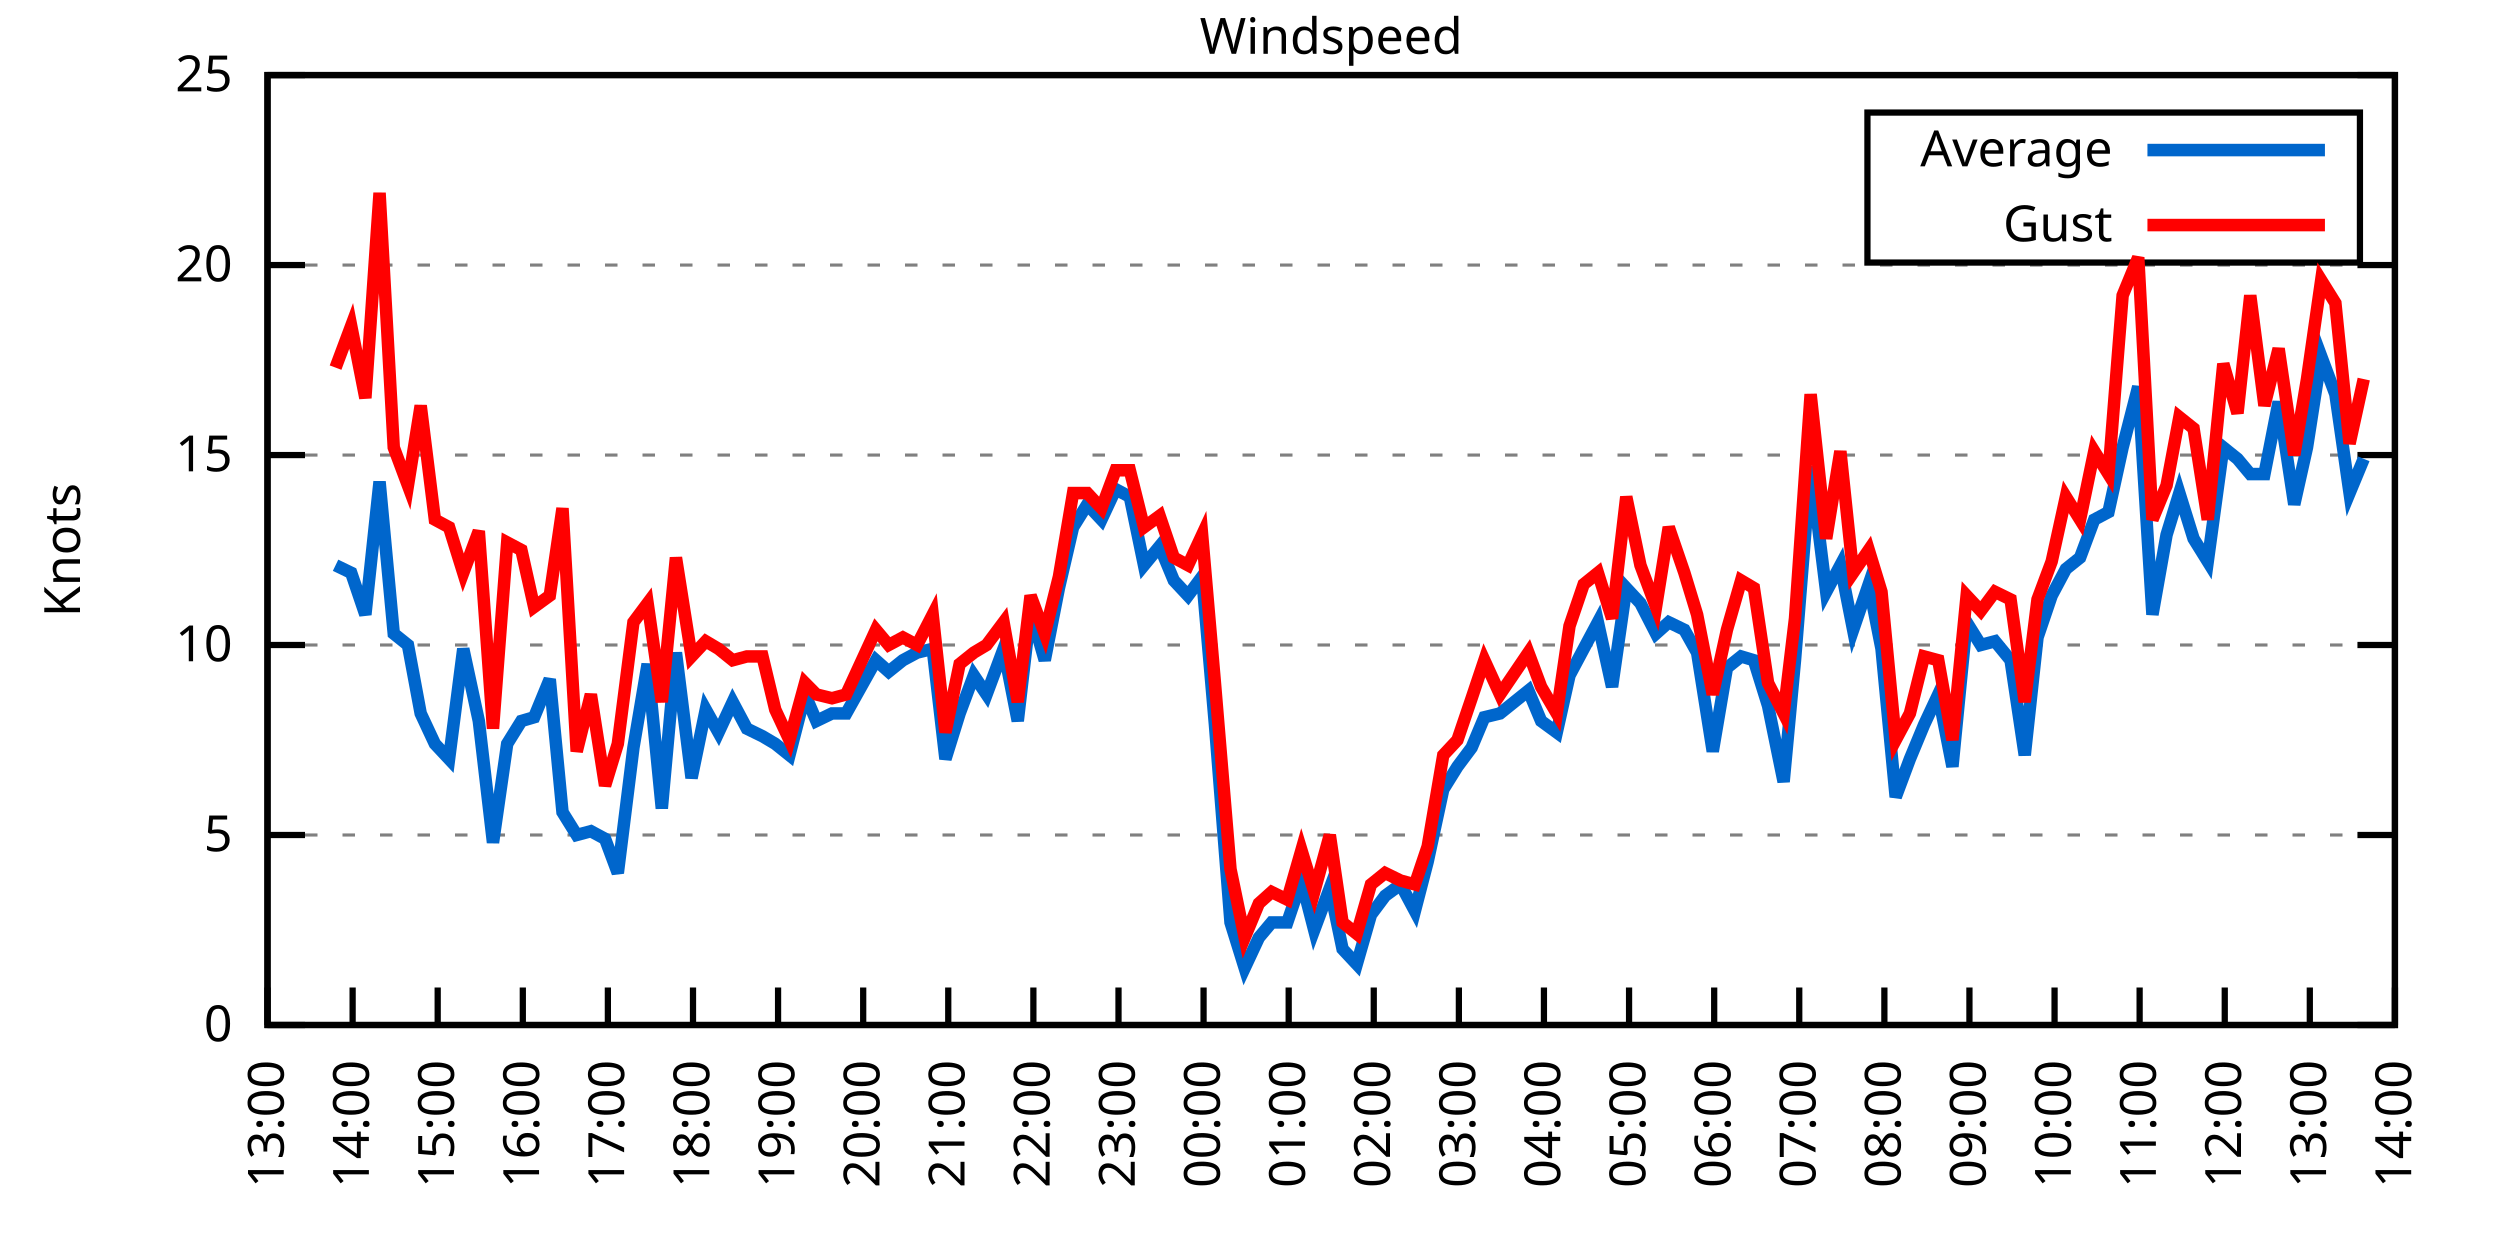
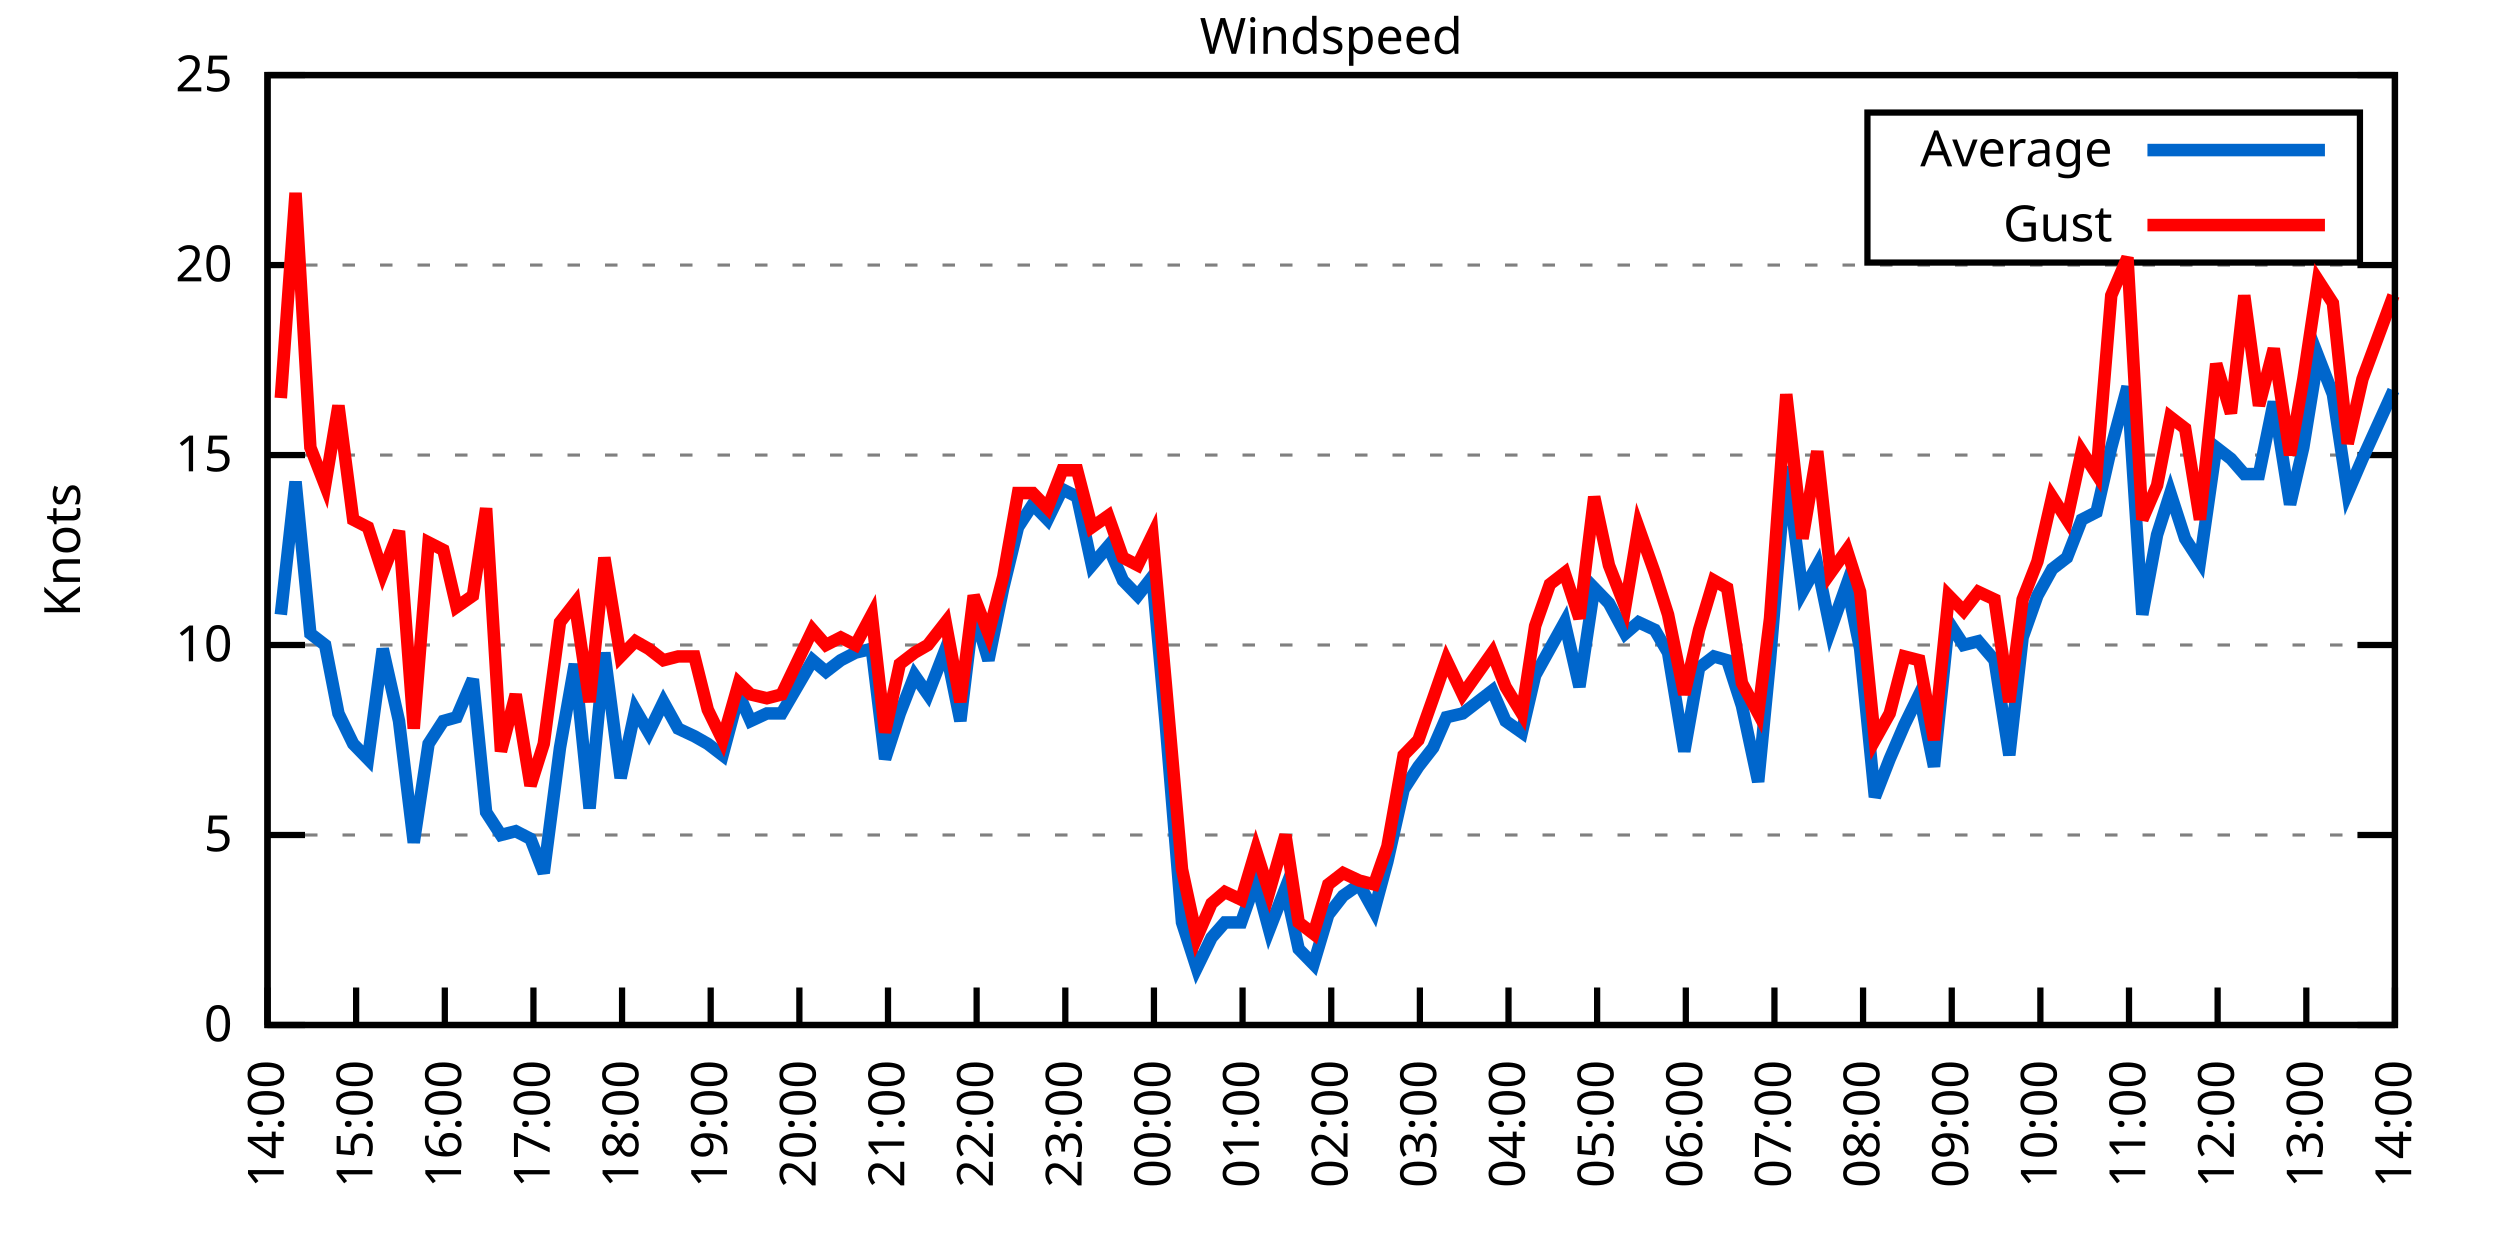
<svg xmlns="http://www.w3.org/2000/svg" xmlns:xlink="http://www.w3.org/1999/xlink" width="400" height="200" viewBox="0 0 400 200">
  <g id="gnuplot_canvas">
    <rect x="0" y="0" width="400" height="200" fill="none" />
    <defs>
      <circle id="gpDot" r="0.5" stroke-width="0.5" stroke="currentColor" />
      <path id="gpPt0" stroke-width="0.333" stroke="currentColor" d="M-1,0 h2 M0,-1 v2" />
      <path id="gpPt1" stroke-width="0.333" stroke="currentColor" d="M-1,-1 L1,1 M1,-1 L-1,1" />
      <path id="gpPt2" stroke-width="0.333" stroke="currentColor" d="M-1,0 L1,0 M0,-1 L0,1 M-1,-1 L1,1 M-1,1 L1,-1" />
      <rect id="gpPt3" stroke-width="0.333" stroke="currentColor" x="-1" y="-1" width="2" height="2" />
      <rect id="gpPt4" stroke-width="0.333" stroke="currentColor" fill="currentColor" x="-1" y="-1" width="2" height="2" />
      <circle id="gpPt5" stroke-width="0.333" stroke="currentColor" cx="0" cy="0" r="1" />
      <use xlink:href="#gpPt5" id="gpPt6" fill="currentColor" stroke="none" />
      <path id="gpPt7" stroke-width="0.333" stroke="currentColor" d="M0,-1.33 L-1.33,0.67 L1.33,0.67 z" />
      <use xlink:href="#gpPt7" id="gpPt8" fill="currentColor" stroke="none" />
      <use xlink:href="#gpPt7" id="gpPt9" stroke="currentColor" transform="rotate(180)" />
      <use xlink:href="#gpPt9" id="gpPt10" fill="currentColor" stroke="none" />
      <use xlink:href="#gpPt3" id="gpPt11" stroke="currentColor" transform="rotate(45)" />
      <use xlink:href="#gpPt11" id="gpPt12" fill="currentColor" stroke="none" />
      <path id="gpPt13" stroke-width="0.333" stroke="currentColor" d="M0,1.330 L1.265,0.411 L0.782,-1.067 L-0.782,-1.076 L-1.265,0.411 z" />
      <use xlink:href="#gpPt13" id="gpPt14" fill="currentColor" stroke="none" />
      <filter id="textbox" filterUnits="objectBoundingBox" x="0" y="0" height="1" width="1">
        <feFlood flood-color="white" flood-opacity="1" result="bgnd" />
        <feComposite in="SourceGraphic" in2="bgnd" operator="atop" />
      </filter>
      <filter id="greybox" filterUnits="objectBoundingBox" x="0" y="0" height="1" width="1">
        <feFlood flood-color="lightgrey" flood-opacity="1" result="grey" />
        <feComposite in="SourceGraphic" in2="grey" operator="atop" />
      </filter>
    </defs>
    <g fill="none" color="white" stroke="currentColor" stroke-width="1.00" stroke-linecap="butt" stroke-linejoin="miter">
</g>
    <g fill="none" color="black" stroke="currentColor" stroke-width="1.00" stroke-linecap="butt" stroke-linejoin="miter">
      <g stroke="none" shape-rendering="crispEdges">
        <polygon fill="rgb(255, 255, 255)" points="42.80,164.00 383.18,164.00 383.18,12.02 42.80,12.02 " />
      </g>
    </g>
    <g fill="none" color="black" stroke="currentColor" stroke-width="1.00" stroke-linecap="butt" stroke-linejoin="miter">
</g>
    <g fill="none" color="black" stroke="black" stroke-width="0.50" stroke-linecap="butt" stroke-linejoin="miter">
</g>
    <g fill="none" color="gray" stroke="currentColor" stroke-width="0.50" stroke-linecap="butt" stroke-linejoin="miter">
      <path stroke="gray" stroke-dasharray="2,4" class="gridline" d="M42.80,164.00 L383.19,164.00  " />
    </g>
    <g fill="none" color="gray" stroke="gray" stroke-width="1.00" stroke-linecap="butt" stroke-linejoin="miter">
</g>
    <g fill="none" color="black" stroke="currentColor" stroke-width="1.00" stroke-linecap="butt" stroke-linejoin="miter">
      <path stroke="black" d="M42.80,164.00 L48.80,164.00 M383.19,164.00 L377.19,164.00  " />
      <g transform="translate(37.20,166.60)" stroke="none" fill="black" font-family="Sans" font-size="8.00" text-anchor="end">
        <text>
          <tspan font-family="Sans"> 0</tspan>
        </text>
      </g>
    </g>
    <g fill="none" color="black" stroke="currentColor" stroke-width="1.00" stroke-linecap="butt" stroke-linejoin="miter">
</g>
    <g fill="none" color="black" stroke="black" stroke-width="0.50" stroke-linecap="butt" stroke-linejoin="miter">
</g>
    <g fill="none" color="gray" stroke="currentColor" stroke-width="0.50" stroke-linecap="butt" stroke-linejoin="miter">
      <path stroke="gray" stroke-dasharray="2,4" class="gridline" d="M42.80,133.60 L383.19,133.60  " />
    </g>
    <g fill="none" color="gray" stroke="gray" stroke-width="1.00" stroke-linecap="butt" stroke-linejoin="miter">
</g>
    <g fill="none" color="black" stroke="currentColor" stroke-width="1.00" stroke-linecap="butt" stroke-linejoin="miter">
      <path stroke="black" d="M42.80,133.60 L48.80,133.60 M383.19,133.60 L377.19,133.60  " />
      <g transform="translate(37.20,136.20)" stroke="none" fill="black" font-family="Sans" font-size="8.00" text-anchor="end">
        <text>
          <tspan font-family="Sans"> 5</tspan>
        </text>
      </g>
    </g>
    <g fill="none" color="black" stroke="currentColor" stroke-width="1.00" stroke-linecap="butt" stroke-linejoin="miter">
</g>
    <g fill="none" color="black" stroke="black" stroke-width="0.50" stroke-linecap="butt" stroke-linejoin="miter">
</g>
    <g fill="none" color="gray" stroke="currentColor" stroke-width="0.50" stroke-linecap="butt" stroke-linejoin="miter">
      <path stroke="gray" stroke-dasharray="2,4" class="gridline" d="M42.80,103.20 L383.19,103.20  " />
    </g>
    <g fill="none" color="gray" stroke="gray" stroke-width="1.00" stroke-linecap="butt" stroke-linejoin="miter">
</g>
    <g fill="none" color="black" stroke="currentColor" stroke-width="1.00" stroke-linecap="butt" stroke-linejoin="miter">
      <path stroke="black" d="M42.80,103.20 L48.80,103.20 M383.19,103.20 L377.19,103.20  " />
      <g transform="translate(37.20,105.80)" stroke="none" fill="black" font-family="Sans" font-size="8.00" text-anchor="end">
        <text>
          <tspan font-family="Sans"> 10</tspan>
        </text>
      </g>
    </g>
    <g fill="none" color="black" stroke="currentColor" stroke-width="1.00" stroke-linecap="butt" stroke-linejoin="miter">
</g>
    <g fill="none" color="black" stroke="black" stroke-width="0.50" stroke-linecap="butt" stroke-linejoin="miter">
</g>
    <g fill="none" color="gray" stroke="currentColor" stroke-width="0.50" stroke-linecap="butt" stroke-linejoin="miter">
      <path stroke="gray" stroke-dasharray="2,4" class="gridline" d="M42.80,72.81 L383.19,72.81  " />
    </g>
    <g fill="none" color="gray" stroke="gray" stroke-width="1.00" stroke-linecap="butt" stroke-linejoin="miter">
</g>
    <g fill="none" color="black" stroke="currentColor" stroke-width="1.00" stroke-linecap="butt" stroke-linejoin="miter">
      <path stroke="black" d="M42.80,72.81 L48.80,72.81 M383.19,72.81 L377.19,72.81  " />
      <g transform="translate(37.20,75.41)" stroke="none" fill="black" font-family="Sans" font-size="8.00" text-anchor="end">
        <text>
          <tspan font-family="Sans"> 15</tspan>
        </text>
      </g>
    </g>
    <g fill="none" color="black" stroke="currentColor" stroke-width="1.00" stroke-linecap="butt" stroke-linejoin="miter">
</g>
    <g fill="none" color="black" stroke="black" stroke-width="0.50" stroke-linecap="butt" stroke-linejoin="miter">
</g>
    <g fill="none" color="gray" stroke="currentColor" stroke-width="0.50" stroke-linecap="butt" stroke-linejoin="miter">
      <path stroke="gray" stroke-dasharray="2,4" class="gridline" d="M42.80,42.41 L383.19,42.41  " />
    </g>
    <g fill="none" color="gray" stroke="gray" stroke-width="1.00" stroke-linecap="butt" stroke-linejoin="miter">
</g>
    <g fill="none" color="black" stroke="currentColor" stroke-width="1.00" stroke-linecap="butt" stroke-linejoin="miter">
      <path stroke="black" d="M42.80,42.41 L48.80,42.41 M383.19,42.41 L377.19,42.41  " />
      <g transform="translate(37.20,45.01)" stroke="none" fill="black" font-family="Sans" font-size="8.00" text-anchor="end">
        <text>
          <tspan font-family="Sans"> 20</tspan>
        </text>
      </g>
    </g>
    <g fill="none" color="black" stroke="currentColor" stroke-width="1.00" stroke-linecap="butt" stroke-linejoin="miter">
</g>
    <g fill="none" color="black" stroke="black" stroke-width="0.50" stroke-linecap="butt" stroke-linejoin="miter">
</g>
    <g fill="none" color="gray" stroke="currentColor" stroke-width="0.50" stroke-linecap="butt" stroke-linejoin="miter">
      <path stroke="gray" stroke-dasharray="2,4" class="gridline" d="M42.80,12.01 L383.19,12.01  " />
    </g>
    <g fill="none" color="gray" stroke="gray" stroke-width="1.00" stroke-linecap="butt" stroke-linejoin="miter">
</g>
    <g fill="none" color="black" stroke="currentColor" stroke-width="1.00" stroke-linecap="butt" stroke-linejoin="miter">
      <path stroke="black" d="M42.80,12.01 L48.80,12.01 M383.19,12.01 L377.19,12.01  " />
      <g transform="translate(37.20,14.61)" stroke="none" fill="black" font-family="Sans" font-size="8.00" text-anchor="end">
        <text>
          <tspan font-family="Sans"> 25</tspan>
        </text>
      </g>
    </g>
    <g fill="none" color="black" stroke="currentColor" stroke-width="1.00" stroke-linecap="butt" stroke-linejoin="miter">
      <path stroke="black" d="M42.80,164.00 L42.80,158.00  " />
      <g transform="translate(45.40,169.60) rotate(270.00)" stroke="none" fill="black" font-family="Sans" font-size="8.00" text-anchor="end">
        <text>
-           <tspan font-family="Sans">13:00</tspan>
-         </text>
-       </g>
-     </g>
-     <g fill="none" color="black" stroke="currentColor" stroke-width="1.00" stroke-linecap="butt" stroke-linejoin="miter">
-       <path stroke="black" d="M56.42,164.00 L56.42,158.00  " />
-       <g transform="translate(59.02,169.60) rotate(270.00)" stroke="none" fill="black" font-family="Sans" font-size="8.00" text-anchor="end">
-         <text>
          <tspan font-family="Sans">14:00</tspan>
        </text>
      </g>
    </g>
    <g fill="none" color="black" stroke="currentColor" stroke-width="1.00" stroke-linecap="butt" stroke-linejoin="miter">
-       <path stroke="black" d="M70.03,164.00 L70.03,158.00  " />
-       <g transform="translate(72.63,169.60) rotate(270.00)" stroke="none" fill="black" font-family="Sans" font-size="8.00" text-anchor="end">
+       <path stroke="black" d="M56.98,164.00 L56.98,158.00  " />
+       <g transform="translate(59.58,169.60) rotate(270.00)" stroke="none" fill="black" font-family="Sans" font-size="8.00" text-anchor="end">
        <text>
          <tspan font-family="Sans">15:00</tspan>
        </text>
      </g>
    </g>
    <g fill="none" color="black" stroke="currentColor" stroke-width="1.00" stroke-linecap="butt" stroke-linejoin="miter">
-       <path stroke="black" d="M83.65,164.00 L83.65,158.00  " />
-       <g transform="translate(86.25,169.60) rotate(270.00)" stroke="none" fill="black" font-family="Sans" font-size="8.00" text-anchor="end">
+       <path stroke="black" d="M71.17,164.00 L71.17,158.00  " />
+       <g transform="translate(73.77,169.60) rotate(270.00)" stroke="none" fill="black" font-family="Sans" font-size="8.00" text-anchor="end">
        <text>
          <tspan font-family="Sans">16:00</tspan>
        </text>
      </g>
    </g>
    <g fill="none" color="black" stroke="currentColor" stroke-width="1.00" stroke-linecap="butt" stroke-linejoin="miter">
-       <path stroke="black" d="M97.26,164.00 L97.26,158.00  " />
-       <g transform="translate(99.86,169.60) rotate(270.00)" stroke="none" fill="black" font-family="Sans" font-size="8.00" text-anchor="end">
+       <path stroke="black" d="M85.35,164.00 L85.35,158.00  " />
+       <g transform="translate(87.95,169.60) rotate(270.00)" stroke="none" fill="black" font-family="Sans" font-size="8.00" text-anchor="end">
        <text>
          <tspan font-family="Sans">17:00</tspan>
        </text>
      </g>
    </g>
    <g fill="none" color="black" stroke="currentColor" stroke-width="1.00" stroke-linecap="butt" stroke-linejoin="miter">
-       <path stroke="black" d="M110.88,164.00 L110.88,158.00  " />
-       <g transform="translate(113.48,169.60) rotate(270.00)" stroke="none" fill="black" font-family="Sans" font-size="8.00" text-anchor="end">
+       <path stroke="black" d="M99.53,164.00 L99.53,158.00  " />
+       <g transform="translate(102.13,169.60) rotate(270.00)" stroke="none" fill="black" font-family="Sans" font-size="8.00" text-anchor="end">
        <text>
          <tspan font-family="Sans">18:00</tspan>
        </text>
      </g>
    </g>
    <g fill="none" color="black" stroke="currentColor" stroke-width="1.00" stroke-linecap="butt" stroke-linejoin="miter">
-       <path stroke="black" d="M124.49,164.00 L124.49,158.00  " />
-       <g transform="translate(127.09,169.60) rotate(270.00)" stroke="none" fill="black" font-family="Sans" font-size="8.00" text-anchor="end">
+       <path stroke="black" d="M113.71,164.00 L113.71,158.00  " />
+       <g transform="translate(116.31,169.60) rotate(270.00)" stroke="none" fill="black" font-family="Sans" font-size="8.00" text-anchor="end">
        <text>
          <tspan font-family="Sans">19:00</tspan>
        </text>
      </g>
    </g>
    <g fill="none" color="black" stroke="currentColor" stroke-width="1.00" stroke-linecap="butt" stroke-linejoin="miter">
-       <path stroke="black" d="M138.11,164.00 L138.11,158.00  " />
-       <g transform="translate(140.71,169.60) rotate(270.00)" stroke="none" fill="black" font-family="Sans" font-size="8.00" text-anchor="end">
+       <path stroke="black" d="M127.90,164.00 L127.90,158.00  " />
+       <g transform="translate(130.50,169.60) rotate(270.00)" stroke="none" fill="black" font-family="Sans" font-size="8.00" text-anchor="end">
        <text>
          <tspan font-family="Sans">20:00</tspan>
        </text>
      </g>
    </g>
    <g fill="none" color="black" stroke="currentColor" stroke-width="1.00" stroke-linecap="butt" stroke-linejoin="miter">
-       <path stroke="black" d="M151.72,164.00 L151.72,158.00  " />
-       <g transform="translate(154.32,169.60) rotate(270.00)" stroke="none" fill="black" font-family="Sans" font-size="8.00" text-anchor="end">
+       <path stroke="black" d="M142.08,164.00 L142.08,158.00  " />
+       <g transform="translate(144.68,169.60) rotate(270.00)" stroke="none" fill="black" font-family="Sans" font-size="8.00" text-anchor="end">
        <text>
          <tspan font-family="Sans">21:00</tspan>
        </text>
      </g>
    </g>
    <g fill="none" color="black" stroke="currentColor" stroke-width="1.00" stroke-linecap="butt" stroke-linejoin="miter">
-       <path stroke="black" d="M165.34,164.00 L165.34,158.00  " />
-       <g transform="translate(167.94,169.60) rotate(270.00)" stroke="none" fill="black" font-family="Sans" font-size="8.00" text-anchor="end">
+       <path stroke="black" d="M156.26,164.00 L156.26,158.00  " />
+       <g transform="translate(158.86,169.60) rotate(270.00)" stroke="none" fill="black" font-family="Sans" font-size="8.00" text-anchor="end">
        <text>
          <tspan font-family="Sans">22:00</tspan>
        </text>
      </g>
    </g>
    <g fill="none" color="black" stroke="currentColor" stroke-width="1.00" stroke-linecap="butt" stroke-linejoin="miter">
-       <path stroke="black" d="M178.96,164.00 L178.96,158.00  " />
-       <g transform="translate(181.56,169.60) rotate(270.00)" stroke="none" fill="black" font-family="Sans" font-size="8.00" text-anchor="end">
+       <path stroke="black" d="M170.45,164.00 L170.45,158.00  " />
+       <g transform="translate(173.05,169.60) rotate(270.00)" stroke="none" fill="black" font-family="Sans" font-size="8.00" text-anchor="end">
        <text>
          <tspan font-family="Sans">23:00</tspan>
        </text>
      </g>
    </g>
    <g fill="none" color="black" stroke="currentColor" stroke-width="1.00" stroke-linecap="butt" stroke-linejoin="miter">
-       <path stroke="black" d="M192.57,164.00 L192.57,158.00  " />
-       <g transform="translate(195.17,169.60) rotate(270.00)" stroke="none" fill="black" font-family="Sans" font-size="8.00" text-anchor="end">
+       <path stroke="black" d="M184.63,164.00 L184.63,158.00  " />
+       <g transform="translate(187.23,169.60) rotate(270.00)" stroke="none" fill="black" font-family="Sans" font-size="8.00" text-anchor="end">
        <text>
          <tspan font-family="Sans">00:00</tspan>
        </text>
      </g>
    </g>
    <g fill="none" color="black" stroke="currentColor" stroke-width="1.00" stroke-linecap="butt" stroke-linejoin="miter">
-       <path stroke="black" d="M206.19,164.00 L206.19,158.00  " />
-       <g transform="translate(208.79,169.60) rotate(270.00)" stroke="none" fill="black" font-family="Sans" font-size="8.00" text-anchor="end">
+       <path stroke="black" d="M198.81,164.00 L198.81,158.00  " />
+       <g transform="translate(201.41,169.60) rotate(270.00)" stroke="none" fill="black" font-family="Sans" font-size="8.00" text-anchor="end">
        <text>
          <tspan font-family="Sans">01:00</tspan>
        </text>
      </g>
    </g>
    <g fill="none" color="black" stroke="currentColor" stroke-width="1.00" stroke-linecap="butt" stroke-linejoin="miter">
-       <path stroke="black" d="M219.80,164.00 L219.80,158.00  " />
-       <g transform="translate(222.40,169.60) rotate(270.00)" stroke="none" fill="black" font-family="Sans" font-size="8.00" text-anchor="end">
+       <path stroke="black" d="M213.00,164.00 L213.00,158.00  " />
+       <g transform="translate(215.60,169.60) rotate(270.00)" stroke="none" fill="black" font-family="Sans" font-size="8.00" text-anchor="end">
        <text>
          <tspan font-family="Sans">02:00</tspan>
        </text>
      </g>
    </g>
    <g fill="none" color="black" stroke="currentColor" stroke-width="1.00" stroke-linecap="butt" stroke-linejoin="miter">
-       <path stroke="black" d="M233.42,164.00 L233.42,158.00  " />
-       <g transform="translate(236.02,169.60) rotate(270.00)" stroke="none" fill="black" font-family="Sans" font-size="8.00" text-anchor="end">
+       <path stroke="black" d="M227.18,164.00 L227.18,158.00  " />
+       <g transform="translate(229.78,169.60) rotate(270.00)" stroke="none" fill="black" font-family="Sans" font-size="8.00" text-anchor="end">
        <text>
          <tspan font-family="Sans">03:00</tspan>
        </text>
      </g>
    </g>
    <g fill="none" color="black" stroke="currentColor" stroke-width="1.00" stroke-linecap="butt" stroke-linejoin="miter">
-       <path stroke="black" d="M247.03,164.00 L247.03,158.00  " />
-       <g transform="translate(249.63,169.60) rotate(270.00)" stroke="none" fill="black" font-family="Sans" font-size="8.00" text-anchor="end">
+       <path stroke="black" d="M241.36,164.00 L241.36,158.00  " />
+       <g transform="translate(243.96,169.60) rotate(270.00)" stroke="none" fill="black" font-family="Sans" font-size="8.00" text-anchor="end">
        <text>
          <tspan font-family="Sans">04:00</tspan>
        </text>
      </g>
    </g>
    <g fill="none" color="black" stroke="currentColor" stroke-width="1.00" stroke-linecap="butt" stroke-linejoin="miter">
-       <path stroke="black" d="M260.65,164.00 L260.65,158.00  " />
-       <g transform="translate(263.25,169.60) rotate(270.00)" stroke="none" fill="black" font-family="Sans" font-size="8.00" text-anchor="end">
+       <path stroke="black" d="M255.54,164.00 L255.54,158.00  " />
+       <g transform="translate(258.14,169.60) rotate(270.00)" stroke="none" fill="black" font-family="Sans" font-size="8.00" text-anchor="end">
        <text>
          <tspan font-family="Sans">05:00</tspan>
        </text>
      </g>
    </g>
    <g fill="none" color="black" stroke="currentColor" stroke-width="1.00" stroke-linecap="butt" stroke-linejoin="miter">
-       <path stroke="black" d="M274.27,164.00 L274.27,158.00  " />
-       <g transform="translate(276.87,169.60) rotate(270.00)" stroke="none" fill="black" font-family="Sans" font-size="8.00" text-anchor="end">
+       <path stroke="black" d="M269.73,164.00 L269.73,158.00  " />
+       <g transform="translate(272.33,169.60) rotate(270.00)" stroke="none" fill="black" font-family="Sans" font-size="8.00" text-anchor="end">
        <text>
          <tspan font-family="Sans">06:00</tspan>
        </text>
      </g>
    </g>
    <g fill="none" color="black" stroke="currentColor" stroke-width="1.00" stroke-linecap="butt" stroke-linejoin="miter">
-       <path stroke="black" d="M287.88,164.00 L287.88,158.00  " />
-       <g transform="translate(290.48,169.60) rotate(270.00)" stroke="none" fill="black" font-family="Sans" font-size="8.00" text-anchor="end">
+       <path stroke="black" d="M283.91,164.00 L283.91,158.00  " />
+       <g transform="translate(286.51,169.60) rotate(270.00)" stroke="none" fill="black" font-family="Sans" font-size="8.00" text-anchor="end">
        <text>
          <tspan font-family="Sans">07:00</tspan>
        </text>
      </g>
    </g>
    <g fill="none" color="black" stroke="currentColor" stroke-width="1.00" stroke-linecap="butt" stroke-linejoin="miter">
-       <path stroke="black" d="M301.50,164.00 L301.50,158.00  " />
-       <g transform="translate(304.10,169.60) rotate(270.00)" stroke="none" fill="black" font-family="Sans" font-size="8.00" text-anchor="end">
+       <path stroke="black" d="M298.09,164.00 L298.09,158.00  " />
+       <g transform="translate(300.69,169.60) rotate(270.00)" stroke="none" fill="black" font-family="Sans" font-size="8.00" text-anchor="end">
        <text>
          <tspan font-family="Sans">08:00</tspan>
        </text>
      </g>
    </g>
    <g fill="none" color="black" stroke="currentColor" stroke-width="1.00" stroke-linecap="butt" stroke-linejoin="miter">
-       <path stroke="black" d="M315.11,164.00 L315.11,158.00  " />
-       <g transform="translate(317.71,169.60) rotate(270.00)" stroke="none" fill="black" font-family="Sans" font-size="8.00" text-anchor="end">
+       <path stroke="black" d="M312.28,164.00 L312.28,158.00  " />
+       <g transform="translate(314.88,169.60) rotate(270.00)" stroke="none" fill="black" font-family="Sans" font-size="8.00" text-anchor="end">
        <text>
          <tspan font-family="Sans">09:00</tspan>
        </text>
      </g>
    </g>
    <g fill="none" color="black" stroke="currentColor" stroke-width="1.00" stroke-linecap="butt" stroke-linejoin="miter">
-       <path stroke="black" d="M328.73,164.00 L328.73,158.00  " />
-       <g transform="translate(331.33,169.60) rotate(270.00)" stroke="none" fill="black" font-family="Sans" font-size="8.00" text-anchor="end">
+       <path stroke="black" d="M326.46,164.00 L326.46,158.00  " />
+       <g transform="translate(329.06,169.60) rotate(270.00)" stroke="none" fill="black" font-family="Sans" font-size="8.00" text-anchor="end">
        <text>
          <tspan font-family="Sans">10:00</tspan>
        </text>
      </g>
    </g>
    <g fill="none" color="black" stroke="currentColor" stroke-width="1.00" stroke-linecap="butt" stroke-linejoin="miter">
-       <path stroke="black" d="M342.34,164.00 L342.34,158.00  " />
-       <g transform="translate(344.94,169.60) rotate(270.00)" stroke="none" fill="black" font-family="Sans" font-size="8.00" text-anchor="end">
+       <path stroke="black" d="M340.64,164.00 L340.64,158.00  " />
+       <g transform="translate(343.24,169.60) rotate(270.00)" stroke="none" fill="black" font-family="Sans" font-size="8.00" text-anchor="end">
        <text>
          <tspan font-family="Sans">11:00</tspan>
        </text>
      </g>
    </g>
    <g fill="none" color="black" stroke="currentColor" stroke-width="1.00" stroke-linecap="butt" stroke-linejoin="miter">
-       <path stroke="black" d="M355.96,164.00 L355.96,158.00  " />
-       <g transform="translate(358.56,169.60) rotate(270.00)" stroke="none" fill="black" font-family="Sans" font-size="8.00" text-anchor="end">
+       <path stroke="black" d="M354.82,164.00 L354.82,158.00  " />
+       <g transform="translate(357.42,169.60) rotate(270.00)" stroke="none" fill="black" font-family="Sans" font-size="8.00" text-anchor="end">
        <text>
          <tspan font-family="Sans">12:00</tspan>
        </text>
      </g>
    </g>
    <g fill="none" color="black" stroke="currentColor" stroke-width="1.00" stroke-linecap="butt" stroke-linejoin="miter">
-       <path stroke="black" d="M369.57,164.00 L369.57,158.00  " />
-       <g transform="translate(372.17,169.60) rotate(270.00)" stroke="none" fill="black" font-family="Sans" font-size="8.00" text-anchor="end">
+       <path stroke="black" d="M369.01,164.00 L369.01,158.00  " />
+       <g transform="translate(371.61,169.60) rotate(270.00)" stroke="none" fill="black" font-family="Sans" font-size="8.00" text-anchor="end">
        <text>
          <tspan font-family="Sans">13:00</tspan>
        </text>
      </g>
    </g>
    <g fill="none" color="black" stroke="currentColor" stroke-width="1.00" stroke-linecap="butt" stroke-linejoin="miter">
      <path stroke="black" d="M383.19,164.00 L383.19,158.00  " />
      <g transform="translate(385.79,169.60) rotate(270.00)" stroke="none" fill="black" font-family="Sans" font-size="8.00" text-anchor="end">
        <text>
          <tspan font-family="Sans">14:00</tspan>
        </text>
      </g>
    </g>
    <g fill="none" color="black" stroke="currentColor" stroke-width="1.00" stroke-linecap="butt" stroke-linejoin="miter">
</g>
    <g fill="none" color="black" stroke="currentColor" stroke-width="1.00" stroke-linecap="butt" stroke-linejoin="miter">
      <path stroke="black" d="M42.80,12.01 L42.80,164.00 L383.19,164.00 L383.19,12.01 L42.80,12.01 Z  " />
    </g>
    <g fill="none" color="black" stroke="currentColor" stroke-width="1.00" stroke-linecap="butt" stroke-linejoin="miter">
</g>
    <g fill="none" color="black" stroke="currentColor" stroke-width="1.00" stroke-linecap="butt" stroke-linejoin="miter">
      <path stroke="black" d="M298.79,42.01 L298.79,18.01 L377.59,18.01 L377.59,42.01 L298.79,42.01 Z  " />
    </g>
    <g id="Windspeed_plot_1">
      <g fill="none" color="white" stroke="black" stroke-width="2.00" stroke-linecap="butt" stroke-linejoin="miter">
</g>
      <g fill="none" color="black" stroke="currentColor" stroke-width="2.00" stroke-linecap="butt" stroke-linejoin="miter">
        <g transform="translate(337.99,26.61)" stroke="none" fill="black" font-family="Sans" font-size="8.00" text-anchor="end">
          <text>
            <tspan font-family="Sans">Average</tspan>
          </text>
        </g>
      </g>
      <g fill="none" color="black" stroke="currentColor" stroke-width="2.00" stroke-linecap="butt" stroke-linejoin="miter">
-         <path stroke="rgb(  0, 102, 204)" d="M343.59,24.01 L371.99,24.01 M53.69,90.44 L56.19,91.65 L58.46,98.34 L60.73,77.06 L63.00,101.38 L65.27,103.20   L67.31,114.15 L69.58,119.01 L71.85,121.44 L74.12,103.81 L76.61,115.36 L78.88,134.82 L81.15,119.01 L83.42,115.36   L85.46,114.76 L87.96,108.68 L90.00,129.95 L92.27,133.60 L94.54,132.99 L96.81,134.21 L98.85,139.68 L101.35,119.62   L103.62,106.24 L105.89,129.35 L108.15,104.42 L110.65,124.48 L112.92,113.54 L114.96,117.19 L117.23,112.32 L119.50,116.58   L122.00,117.80 L124.04,119.01 L126.31,120.83 L128.81,111.11 L130.62,115.36 L133.12,114.15 L135.39,114.15 L140.15,105.64   L142.19,107.46 L144.46,105.64 L146.73,104.42 L149.23,103.81 L151.27,121.44 L153.54,114.15 L155.81,108.07 L157.85,111.11   L160.57,103.81 L162.84,115.36 L164.89,97.73 L167.16,105.64 L169.43,94.08 L171.69,84.36 L173.96,80.71 L176.23,83.14   L178.50,78.28 L180.77,79.49 L183.04,90.44 L185.54,87.40 L187.81,92.87 L190.08,95.30 L192.34,92.26 L194.39,115.97   L196.88,147.59 L199.15,154.88 L201.42,150.02 L203.46,147.59 L205.96,147.59 L208.23,140.90 L210.27,148.80 L212.77,142.11   L214.81,151.84 L217.08,154.27 L219.35,146.37 L221.62,143.33 L224.11,141.51 L226.38,145.76 L228.43,137.86 L230.92,126.31   L233.19,122.66 L235.46,119.62 L237.50,114.76 L240.00,114.15 L244.54,110.50 L246.58,115.36 L249.08,117.19 L251.12,108.07   L253.39,103.81 L255.66,99.56 L257.93,109.89 L260.20,94.08 L262.47,96.52 L264.96,101.38 L267.00,99.56 L269.50,100.77   L271.54,104.42 L274.04,120.23 L276.31,106.85 L278.58,105.03 L280.62,105.64 L282.89,112.93 L285.38,125.09 L287.20,105.64   L289.70,74.63 L292.19,94.69 L294.46,90.44 L296.50,100.77 L299.00,93.48 L301.04,103.81 L303.31,127.52 L305.58,121.44   L307.85,115.97 L310.12,111.11 L312.39,122.66 L314.66,99.56 L316.93,103.20 L319.20,102.60 L321.69,105.64 L323.96,120.83   L326.00,101.99 L328.27,95.30 L330.54,91.04 L332.81,89.22 L335.08,83.14 L337.35,81.93 L339.62,71.59 L342.12,61.86   L344.39,98.34 L346.65,85.57 L348.70,78.89 L350.97,86.18 L353.24,89.83 L355.73,71.59 L358.00,73.41 L360.04,75.85   L362.31,75.85 L364.58,64.29 L367.08,80.71 L369.12,71.59 L371.39,57.00 L373.66,63.08 L375.93,78.89 L378.20,73.41    " />
+         <path stroke="rgb(  0, 102, 204)" d="M343.59,24.01 L371.99,24.01 M44.93,98.34 L47.29,77.06 L49.66,101.38 L52.02,103.20 L54.15,114.15 L56.51,119.01   L58.87,121.44 L61.24,103.81 L63.84,115.36 L66.20,134.82 L68.57,119.01 L70.93,115.36 L73.06,114.76 L75.66,108.68   L77.78,129.95 L80.15,133.60 L82.51,132.99 L84.88,134.21 L87.00,139.68 L89.60,119.62 L91.97,106.24 L94.33,129.35   L96.70,104.42 L99.30,124.48 L101.66,113.54 L103.79,117.19 L106.15,112.32 L108.51,116.58 L111.11,117.80 L113.24,119.01   L115.61,120.83 L118.21,111.11 L120.10,115.36 L122.70,114.15 L125.06,114.15 L130.02,105.64 L132.15,107.46 L134.52,105.64   L136.88,104.42 L139.48,103.81 L141.61,121.44 L143.97,114.15 L146.34,108.07 L148.46,111.11 L151.30,103.81 L153.66,115.36   L155.79,97.73 L158.15,105.64 L160.52,94.08 L162.88,84.36 L165.25,80.71 L167.61,83.14 L169.97,78.28 L172.34,79.49   L174.70,90.44 L177.30,87.40 L179.67,92.87 L182.03,95.30 L184.39,92.26 L186.52,115.97 L189.12,147.59 L191.48,154.88   L193.85,150.02 L195.98,147.59 L198.58,147.59 L200.94,140.90 L203.07,148.80 L205.67,142.11 L207.79,151.84 L210.16,154.27   L212.52,146.37 L214.89,143.33 L217.49,141.51 L219.85,145.76 L221.98,137.86 L224.58,126.31 L226.94,122.66 L229.31,119.62   L231.43,114.76 L234.03,114.15 L238.76,110.50 L240.89,115.36 L243.49,117.19 L245.62,108.07 L247.98,103.81 L250.34,99.56   L252.71,109.89 L255.07,94.08 L257.43,96.52 L260.04,101.38 L262.16,99.56 L264.76,100.77 L266.89,104.42 L269.49,120.23   L271.85,106.85 L274.22,105.03 L276.35,105.64 L278.71,112.93 L281.31,125.09 L283.20,105.64 L285.80,74.63 L288.40,94.69   L290.76,90.44 L292.89,100.77 L295.49,93.48 L297.62,103.81 L299.98,127.52 L302.35,121.44 L304.71,115.97 L307.08,111.11   L309.44,122.66 L311.80,99.56 L314.17,103.20 L316.53,102.60 L319.13,105.64 L321.49,120.83 L323.62,101.99 L325.99,95.30   L328.35,91.04 L330.71,89.22 L333.08,83.14 L335.44,81.93 L337.80,71.59 L340.40,61.86 L342.77,98.34 L345.13,85.57   L347.26,78.89 L349.62,86.18 L351.99,89.83 L354.59,71.59 L356.95,73.41 L359.08,75.85 L361.44,75.85 L363.81,64.29   L366.41,80.71 L368.53,71.59 L370.90,57.00 L373.26,63.08 L375.63,78.89 L377.99,73.41 L382.95,62.47  " />
      </g>
    </g>
    <g id="Windspeed_plot_2">
      <g fill="none" color="black" stroke="currentColor" stroke-width="2.00" stroke-linecap="butt" stroke-linejoin="miter">
        <g transform="translate(337.99,38.61)" stroke="none" fill="black" font-family="Sans" font-size="8.00" text-anchor="end">
          <text>
            <tspan font-family="Sans">Gust</tspan>
          </text>
        </g>
      </g>
      <g fill="none" color="black" stroke="currentColor" stroke-width="2.00" stroke-linecap="butt" stroke-linejoin="miter">
-         <path stroke="rgb(255,   0,   0)" d="M343.59,36.01 L371.99,36.01 M53.69,58.82 L56.19,52.14 L58.46,63.69 L60.73,30.86 L63.00,71.59 L65.27,77.67   L67.31,64.90 L69.58,83.14 L71.85,84.36 L74.12,91.65 L76.61,84.97 L78.88,116.58 L81.15,86.79 L83.42,88.00   L85.46,97.12 L87.96,95.30 L90.00,81.32 L92.27,120.23 L94.54,111.11 L96.81,125.70 L98.85,119.01 L101.35,99.56   L103.62,96.52 L105.89,112.32 L108.15,89.22 L110.65,105.03 L112.92,102.60 L114.96,103.81 L117.23,105.64 L119.50,105.03   L122.00,105.03 L124.04,113.54 L126.31,118.40 L128.81,109.28 L130.62,111.11 L133.12,111.72 L135.39,111.11 L140.15,100.77   L142.19,103.20 L144.46,101.99 L146.73,103.20 L149.23,98.34 L151.27,117.19 L153.54,106.24 L155.81,104.42 L157.85,103.20   L160.57,99.56 L162.84,112.32 L164.89,95.30 L167.16,101.38 L169.43,92.26 L171.69,78.89 L173.96,78.89 L176.23,81.32   L178.50,75.24 L180.77,75.24 L183.04,84.36 L185.54,82.53 L187.81,89.22 L190.08,90.44 L192.34,85.57 L194.39,109.28   L196.88,139.07 L199.15,150.02 L201.42,144.55 L203.46,142.72 L205.96,143.94 L208.23,136.03 L210.27,142.72 L212.77,133.60   L214.81,147.59 L217.08,149.41 L219.35,141.51 L221.62,139.68 L224.11,140.90 L226.38,141.51 L228.43,135.43 L230.92,120.83   L233.19,118.40 L235.46,111.72 L237.50,105.64 L240.00,111.11 L244.54,104.42 L246.58,109.89 L249.08,114.15 L251.12,100.16   L253.39,93.48 L255.66,91.65 L257.93,98.95 L260.20,79.49 L262.47,90.44 L264.96,97.12 L267.00,84.36 L269.50,91.65   L271.54,98.34 L274.04,111.11 L276.31,100.77 L278.58,92.87 L280.62,94.08 L282.89,109.28 L285.38,114.15 L287.20,98.95   L289.70,63.08 L292.19,86.18 L294.46,72.20 L296.50,91.65 L299.00,88.00 L301.04,94.69 L303.31,118.40 L305.58,114.15   L307.85,105.03 L310.12,105.64 L312.39,118.40 L314.66,95.30 L316.93,97.73 L319.20,94.69 L321.69,95.91 L323.96,112.32   L326.00,95.91 L328.27,89.83 L330.54,79.49 L332.81,83.14 L335.08,72.20 L337.35,75.85 L339.62,47.27 L342.12,41.19   L344.39,83.14 L346.65,77.67 L348.70,66.73 L350.97,68.55 L353.24,83.14 L355.73,58.21 L358.00,66.12 L360.04,47.27   L362.31,64.90 L364.58,55.78 L367.08,72.81 L369.12,60.65 L371.39,44.84 L373.66,48.49 L375.93,70.98 L378.20,60.65    " />
+         <path stroke="rgb(255,   0,   0)" d="M343.59,36.01 L371.99,36.01 M44.93,63.69 L47.29,30.86 L49.66,71.59 L52.02,77.67 L54.15,64.90 L56.51,83.14   L58.87,84.36 L61.24,91.65 L63.84,84.97 L66.20,116.58 L68.57,86.79 L70.93,88.00 L73.06,97.12 L75.66,95.30   L77.78,81.32 L80.15,120.23 L82.51,111.11 L84.88,125.70 L87.00,119.01 L89.60,99.56 L91.97,96.52 L94.33,112.32   L96.70,89.22 L99.30,105.03 L101.66,102.60 L103.79,103.81 L106.15,105.64 L108.51,105.03 L111.11,105.03 L113.24,113.54   L115.61,118.40 L118.21,109.28 L120.10,111.11 L122.70,111.72 L125.06,111.11 L130.02,100.77 L132.15,103.20 L134.52,101.99   L136.88,103.20 L139.48,98.34 L141.61,117.19 L143.97,106.24 L146.34,104.42 L148.46,103.20 L151.30,99.56 L153.66,112.32   L155.79,95.30 L158.15,101.38 L160.52,92.26 L162.88,78.89 L165.25,78.89 L167.61,81.32 L169.97,75.24 L172.34,75.24   L174.70,84.36 L177.30,82.53 L179.67,89.22 L182.03,90.44 L184.39,85.57 L186.52,109.28 L189.12,139.07 L191.48,150.02   L193.85,144.55 L195.98,142.72 L198.58,143.94 L200.94,136.03 L203.07,142.72 L205.67,133.60 L207.79,147.59 L210.16,149.41   L212.52,141.51 L214.89,139.68 L217.49,140.90 L219.85,141.51 L221.98,135.43 L224.58,120.83 L226.94,118.40 L229.31,111.72   L231.43,105.64 L234.03,111.11 L238.76,104.42 L240.89,109.89 L243.49,114.15 L245.62,100.16 L247.98,93.48 L250.34,91.65   L252.71,98.95 L255.07,79.49 L257.43,90.44 L260.04,97.12 L262.16,84.36 L264.76,91.65 L266.89,98.34 L269.49,111.11   L271.85,100.77 L274.22,92.87 L276.35,94.08 L278.71,109.28 L281.31,114.15 L283.20,98.95 L285.80,63.08 L288.40,86.18   L290.76,72.20 L292.89,91.65 L295.49,88.00 L297.62,94.69 L299.98,118.40 L302.35,114.15 L304.71,105.03 L307.08,105.64   L309.44,118.40 L311.80,95.30 L314.17,97.73 L316.53,94.69 L319.13,95.91 L321.49,112.32 L323.62,95.91 L325.99,89.83   L328.35,79.49 L330.71,83.14 L333.08,72.20 L335.44,75.85 L337.80,47.27 L340.40,41.19 L342.77,83.14 L345.13,77.67   L347.26,66.73 L349.62,68.55 L351.99,83.14 L354.59,58.21 L356.95,66.12 L359.08,47.27 L361.44,64.90 L363.81,55.78   L366.41,72.81 L368.53,60.65 L370.90,44.84 L373.26,48.49 L375.63,70.98 L377.99,60.65 L382.95,47.27  " />
      </g>
    </g>
    <g fill="none" color="black" stroke="currentColor" stroke-width="2.00" stroke-linecap="butt" stroke-linejoin="miter">
</g>
    <g fill="none" color="black" stroke="black" stroke-width="1.00" stroke-linecap="butt" stroke-linejoin="miter">
</g>
    <g fill="none" color="black" stroke="currentColor" stroke-width="1.00" stroke-linecap="butt" stroke-linejoin="miter">
      <path stroke="black" d="M42.80,12.01 L42.80,164.00 L383.19,164.00 L383.19,12.01 L42.80,12.01 Z  " />
      <g transform="translate(12.80,88.01) rotate(270.00)" stroke="none" fill="black" font-family="Sans" font-size="8.00" text-anchor="middle">
        <text>
          <tspan font-family="Sans">Knots</tspan>
        </text>
      </g>
    </g>
    <g fill="none" color="black" stroke="currentColor" stroke-width="1.00" stroke-linecap="butt" stroke-linejoin="miter">
</g>
    <g fill="none" color="black" stroke="currentColor" stroke-width="1.00" stroke-linecap="butt" stroke-linejoin="miter">
      <g transform="translate(212.99,8.61)" stroke="none" fill="black" font-family="Sans" font-size="8.00" text-anchor="middle">
        <text>
          <tspan font-family="Sans">Windspeed</tspan>
        </text>
      </g>
    </g>
    <g fill="none" color="black" stroke="currentColor" stroke-width="1.00" stroke-linecap="butt" stroke-linejoin="miter">
</g>
  </g>
</svg>
